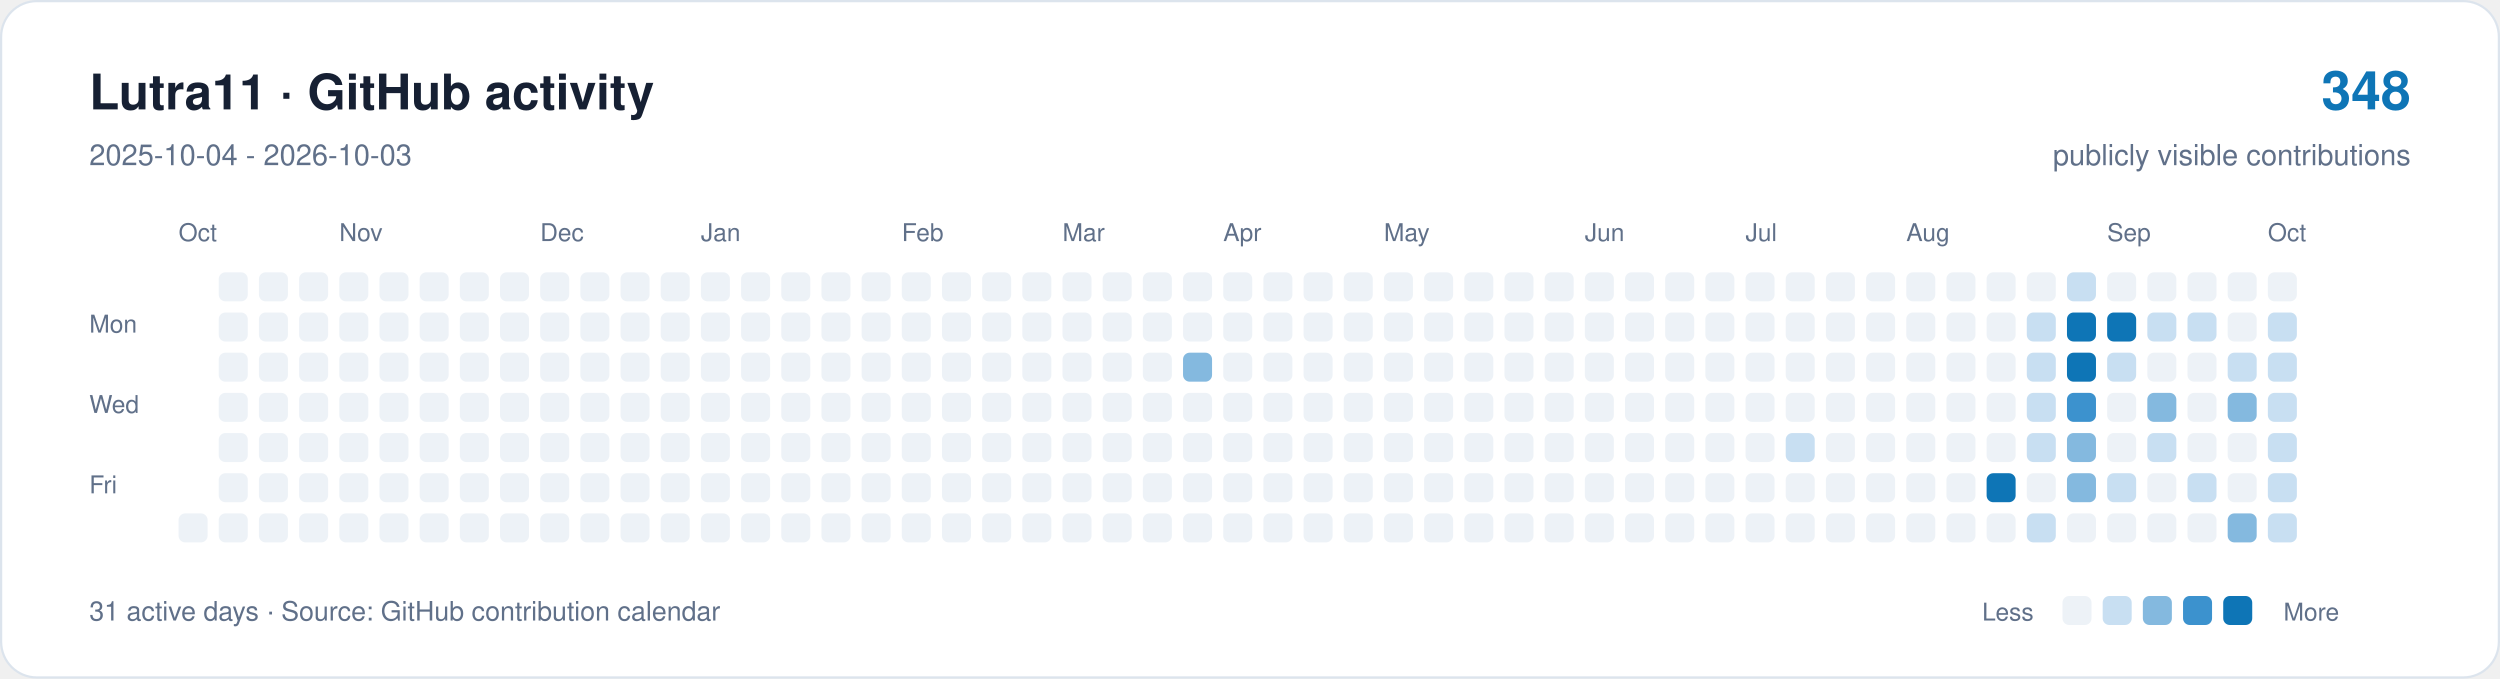
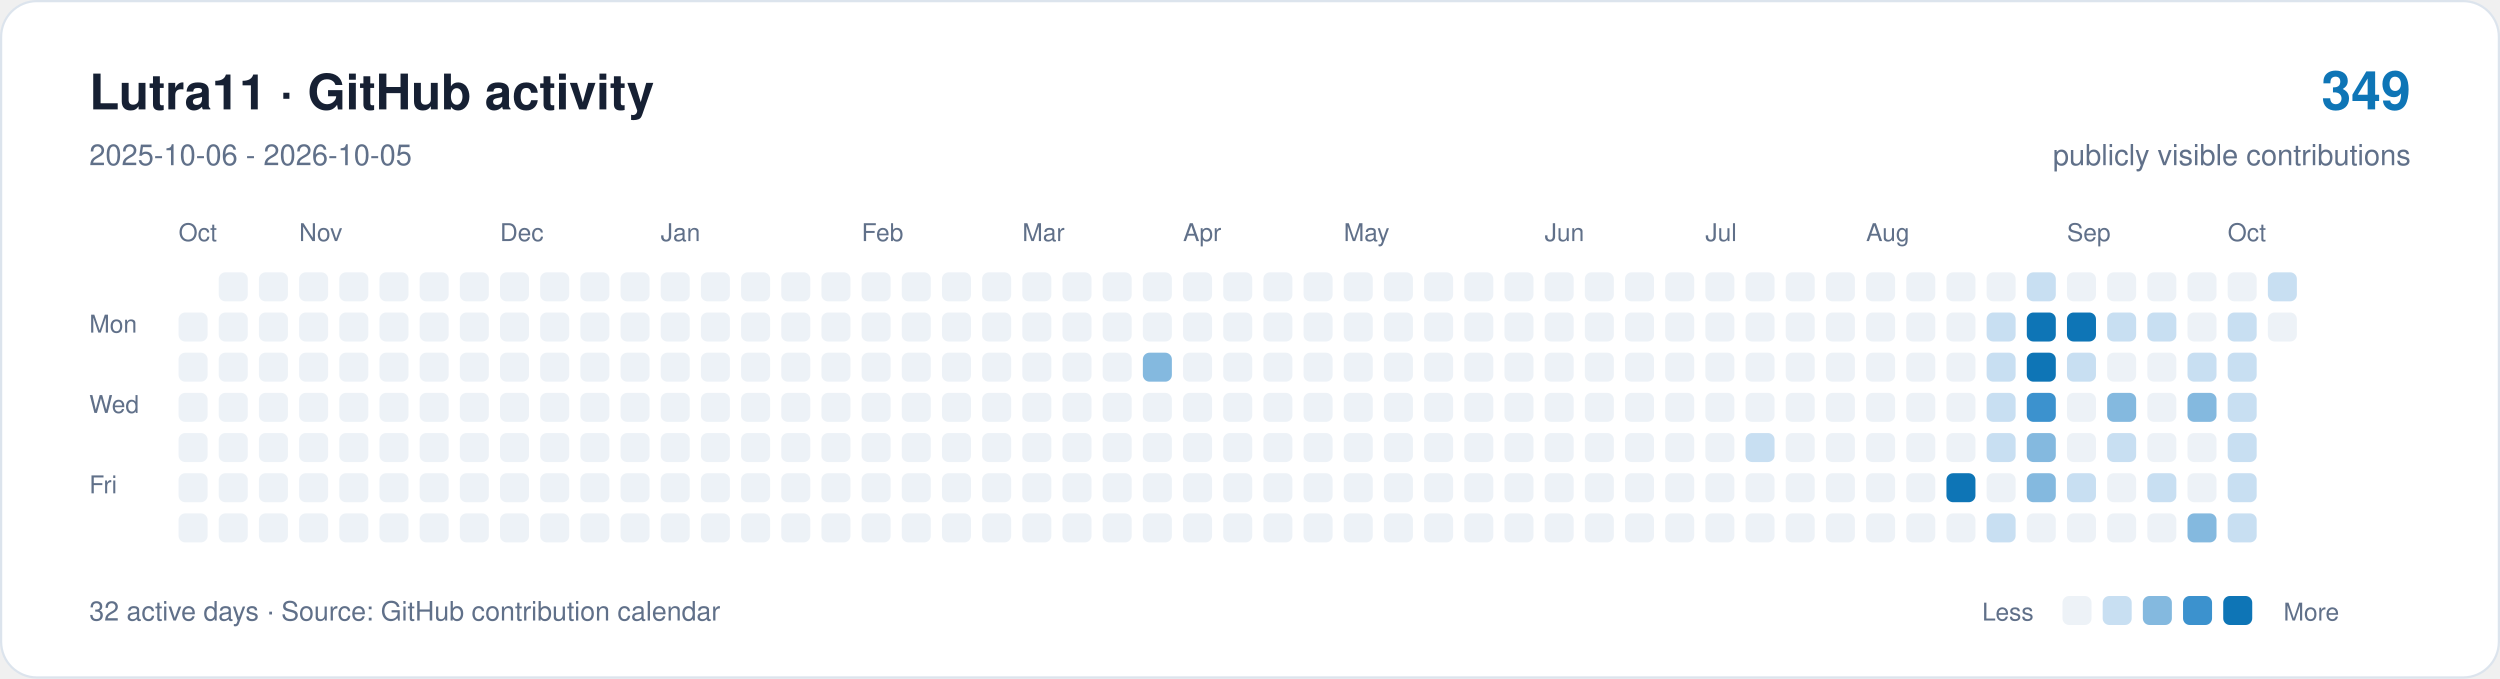
<svg xmlns="http://www.w3.org/2000/svg" width="1120" height="304" viewBox="0 0 1120 304" role="img" aria-labelledby="title description">
  <rect x="0.5" y="0.5" width="1119" height="303" rx="16" fill="#ffffff" stroke="#dce4ed" />
  <g font-family="-apple-system,BlinkMacSystemFont,Segoe UI,Helvetica,Arial,sans-serif">
    <text x="40" y="49" font-size="22" font-weight="650" fill="#162033">Lutra11 · GitHub activity</text>
-     <text x="40" y="74" font-size="13" fill="#607089">2025-10-04 - 2026-10-03</text>
-     <text x="1080" y="49" text-anchor="end" font-size="24" font-weight="650" fill="#0e75b6">348</text>
+     <text x="40" y="74" font-size="13" fill="#607089">2025-10-06 - 2026-10-05</text>
+     <text x="1080" y="49" text-anchor="end" font-size="24" font-weight="650" fill="#0e75b6">349</text>
    <text x="1080" y="74" text-anchor="end" font-size="13" fill="#607089">publicly visible contributions</text>
    <g fill="#607089" font-size="11">
      <text x="80" y="108">Oct</text>
-       <text x="152" y="108">Nov</text>
-       <text x="242" y="108">Dec</text>
-       <text x="314" y="108">Jan</text>
-       <text x="404" y="108">Feb</text>
-       <text x="476" y="108">Mar</text>
-       <text x="548" y="108">Apr</text>
-       <text x="620" y="108">May</text>
-       <text x="710" y="108">Jun</text>
-       <text x="782" y="108">Jul</text>
-       <text x="854" y="108">Aug</text>
-       <text x="944" y="108">Sep</text>
-       <text x="1016" y="108">Oct</text>
+       <text x="134" y="108">Nov</text>
+       <text x="224" y="108">Dec</text>
+       <text x="296" y="108">Jan</text>
+       <text x="386" y="108">Feb</text>
+       <text x="458" y="108">Mar</text>
+       <text x="530" y="108">Apr</text>
+       <text x="602" y="108">May</text>
+       <text x="692" y="108">Jun</text>
+       <text x="764" y="108">Jul</text>
+       <text x="836" y="108">Aug</text>
+       <text x="926" y="108">Sep</text>
+       <text x="998" y="108">Oct</text>
      <text x="40" y="149">Mon</text>
      <text x="40" y="185">Wed</text>
      <text x="40" y="221">Fri</text>
    </g>
+     <rect x="80" y="140" width="13" height="13" rx="3" fill="#edf2f7" />
+     <rect x="80" y="158" width="13" height="13" rx="3" fill="#edf2f7" />
+     <rect x="80" y="176" width="13" height="13" rx="3" fill="#edf2f7" />
+     <rect x="80" y="194" width="13" height="13" rx="3" fill="#edf2f7" />
+     <rect x="80" y="212" width="13" height="13" rx="3" fill="#edf2f7" />
    <rect x="80" y="230" width="13" height="13" rx="3" fill="#edf2f7" />
    <rect x="98" y="122" width="13" height="13" rx="3" fill="#edf2f7" />
    <rect x="98" y="140" width="13" height="13" rx="3" fill="#edf2f7" />
    <rect x="98" y="158" width="13" height="13" rx="3" fill="#edf2f7" />
    <rect x="98" y="176" width="13" height="13" rx="3" fill="#edf2f7" />
    <rect x="98" y="194" width="13" height="13" rx="3" fill="#edf2f7" />
    <rect x="98" y="212" width="13" height="13" rx="3" fill="#edf2f7" />
    <rect x="98" y="230" width="13" height="13" rx="3" fill="#edf2f7" />
    <rect x="116" y="122" width="13" height="13" rx="3" fill="#edf2f7" />
    <rect x="116" y="140" width="13" height="13" rx="3" fill="#edf2f7" />
    <rect x="116" y="158" width="13" height="13" rx="3" fill="#edf2f7" />
    <rect x="116" y="176" width="13" height="13" rx="3" fill="#edf2f7" />
    <rect x="116" y="194" width="13" height="13" rx="3" fill="#edf2f7" />
    <rect x="116" y="212" width="13" height="13" rx="3" fill="#edf2f7" />
    <rect x="116" y="230" width="13" height="13" rx="3" fill="#edf2f7" />
    <rect x="134" y="122" width="13" height="13" rx="3" fill="#edf2f7" />
    <rect x="134" y="140" width="13" height="13" rx="3" fill="#edf2f7" />
    <rect x="134" y="158" width="13" height="13" rx="3" fill="#edf2f7" />
    <rect x="134" y="176" width="13" height="13" rx="3" fill="#edf2f7" />
    <rect x="134" y="194" width="13" height="13" rx="3" fill="#edf2f7" />
    <rect x="134" y="212" width="13" height="13" rx="3" fill="#edf2f7" />
    <rect x="134" y="230" width="13" height="13" rx="3" fill="#edf2f7" />
    <rect x="152" y="122" width="13" height="13" rx="3" fill="#edf2f7" />
    <rect x="152" y="140" width="13" height="13" rx="3" fill="#edf2f7" />
    <rect x="152" y="158" width="13" height="13" rx="3" fill="#edf2f7" />
    <rect x="152" y="176" width="13" height="13" rx="3" fill="#edf2f7" />
    <rect x="152" y="194" width="13" height="13" rx="3" fill="#edf2f7" />
    <rect x="152" y="212" width="13" height="13" rx="3" fill="#edf2f7" />
    <rect x="152" y="230" width="13" height="13" rx="3" fill="#edf2f7" />
    <rect x="170" y="122" width="13" height="13" rx="3" fill="#edf2f7" />
    <rect x="170" y="140" width="13" height="13" rx="3" fill="#edf2f7" />
    <rect x="170" y="158" width="13" height="13" rx="3" fill="#edf2f7" />
    <rect x="170" y="176" width="13" height="13" rx="3" fill="#edf2f7" />
    <rect x="170" y="194" width="13" height="13" rx="3" fill="#edf2f7" />
    <rect x="170" y="212" width="13" height="13" rx="3" fill="#edf2f7" />
    <rect x="170" y="230" width="13" height="13" rx="3" fill="#edf2f7" />
    <rect x="188" y="122" width="13" height="13" rx="3" fill="#edf2f7" />
    <rect x="188" y="140" width="13" height="13" rx="3" fill="#edf2f7" />
    <rect x="188" y="158" width="13" height="13" rx="3" fill="#edf2f7" />
    <rect x="188" y="176" width="13" height="13" rx="3" fill="#edf2f7" />
    <rect x="188" y="194" width="13" height="13" rx="3" fill="#edf2f7" />
    <rect x="188" y="212" width="13" height="13" rx="3" fill="#edf2f7" />
    <rect x="188" y="230" width="13" height="13" rx="3" fill="#edf2f7" />
    <rect x="206" y="122" width="13" height="13" rx="3" fill="#edf2f7" />
    <rect x="206" y="140" width="13" height="13" rx="3" fill="#edf2f7" />
    <rect x="206" y="158" width="13" height="13" rx="3" fill="#edf2f7" />
    <rect x="206" y="176" width="13" height="13" rx="3" fill="#edf2f7" />
    <rect x="206" y="194" width="13" height="13" rx="3" fill="#edf2f7" />
    <rect x="206" y="212" width="13" height="13" rx="3" fill="#edf2f7" />
    <rect x="206" y="230" width="13" height="13" rx="3" fill="#edf2f7" />
    <rect x="224" y="122" width="13" height="13" rx="3" fill="#edf2f7" />
    <rect x="224" y="140" width="13" height="13" rx="3" fill="#edf2f7" />
    <rect x="224" y="158" width="13" height="13" rx="3" fill="#edf2f7" />
    <rect x="224" y="176" width="13" height="13" rx="3" fill="#edf2f7" />
    <rect x="224" y="194" width="13" height="13" rx="3" fill="#edf2f7" />
    <rect x="224" y="212" width="13" height="13" rx="3" fill="#edf2f7" />
    <rect x="224" y="230" width="13" height="13" rx="3" fill="#edf2f7" />
    <rect x="242" y="122" width="13" height="13" rx="3" fill="#edf2f7" />
    <rect x="242" y="140" width="13" height="13" rx="3" fill="#edf2f7" />
    <rect x="242" y="158" width="13" height="13" rx="3" fill="#edf2f7" />
    <rect x="242" y="176" width="13" height="13" rx="3" fill="#edf2f7" />
    <rect x="242" y="194" width="13" height="13" rx="3" fill="#edf2f7" />
    <rect x="242" y="212" width="13" height="13" rx="3" fill="#edf2f7" />
    <rect x="242" y="230" width="13" height="13" rx="3" fill="#edf2f7" />
    <rect x="260" y="122" width="13" height="13" rx="3" fill="#edf2f7" />
    <rect x="260" y="140" width="13" height="13" rx="3" fill="#edf2f7" />
    <rect x="260" y="158" width="13" height="13" rx="3" fill="#edf2f7" />
    <rect x="260" y="176" width="13" height="13" rx="3" fill="#edf2f7" />
    <rect x="260" y="194" width="13" height="13" rx="3" fill="#edf2f7" />
    <rect x="260" y="212" width="13" height="13" rx="3" fill="#edf2f7" />
    <rect x="260" y="230" width="13" height="13" rx="3" fill="#edf2f7" />
    <rect x="278" y="122" width="13" height="13" rx="3" fill="#edf2f7" />
    <rect x="278" y="140" width="13" height="13" rx="3" fill="#edf2f7" />
    <rect x="278" y="158" width="13" height="13" rx="3" fill="#edf2f7" />
    <rect x="278" y="176" width="13" height="13" rx="3" fill="#edf2f7" />
    <rect x="278" y="194" width="13" height="13" rx="3" fill="#edf2f7" />
    <rect x="278" y="212" width="13" height="13" rx="3" fill="#edf2f7" />
    <rect x="278" y="230" width="13" height="13" rx="3" fill="#edf2f7" />
    <rect x="296" y="122" width="13" height="13" rx="3" fill="#edf2f7" />
    <rect x="296" y="140" width="13" height="13" rx="3" fill="#edf2f7" />
    <rect x="296" y="158" width="13" height="13" rx="3" fill="#edf2f7" />
    <rect x="296" y="176" width="13" height="13" rx="3" fill="#edf2f7" />
    <rect x="296" y="194" width="13" height="13" rx="3" fill="#edf2f7" />
    <rect x="296" y="212" width="13" height="13" rx="3" fill="#edf2f7" />
    <rect x="296" y="230" width="13" height="13" rx="3" fill="#edf2f7" />
    <rect x="314" y="122" width="13" height="13" rx="3" fill="#edf2f7" />
    <rect x="314" y="140" width="13" height="13" rx="3" fill="#edf2f7" />
    <rect x="314" y="158" width="13" height="13" rx="3" fill="#edf2f7" />
    <rect x="314" y="176" width="13" height="13" rx="3" fill="#edf2f7" />
    <rect x="314" y="194" width="13" height="13" rx="3" fill="#edf2f7" />
    <rect x="314" y="212" width="13" height="13" rx="3" fill="#edf2f7" />
    <rect x="314" y="230" width="13" height="13" rx="3" fill="#edf2f7" />
    <rect x="332" y="122" width="13" height="13" rx="3" fill="#edf2f7" />
    <rect x="332" y="140" width="13" height="13" rx="3" fill="#edf2f7" />
    <rect x="332" y="158" width="13" height="13" rx="3" fill="#edf2f7" />
    <rect x="332" y="176" width="13" height="13" rx="3" fill="#edf2f7" />
    <rect x="332" y="194" width="13" height="13" rx="3" fill="#edf2f7" />
    <rect x="332" y="212" width="13" height="13" rx="3" fill="#edf2f7" />
    <rect x="332" y="230" width="13" height="13" rx="3" fill="#edf2f7" />
    <rect x="350" y="122" width="13" height="13" rx="3" fill="#edf2f7" />
    <rect x="350" y="140" width="13" height="13" rx="3" fill="#edf2f7" />
    <rect x="350" y="158" width="13" height="13" rx="3" fill="#edf2f7" />
    <rect x="350" y="176" width="13" height="13" rx="3" fill="#edf2f7" />
    <rect x="350" y="194" width="13" height="13" rx="3" fill="#edf2f7" />
    <rect x="350" y="212" width="13" height="13" rx="3" fill="#edf2f7" />
    <rect x="350" y="230" width="13" height="13" rx="3" fill="#edf2f7" />
    <rect x="368" y="122" width="13" height="13" rx="3" fill="#edf2f7" />
    <rect x="368" y="140" width="13" height="13" rx="3" fill="#edf2f7" />
    <rect x="368" y="158" width="13" height="13" rx="3" fill="#edf2f7" />
    <rect x="368" y="176" width="13" height="13" rx="3" fill="#edf2f7" />
    <rect x="368" y="194" width="13" height="13" rx="3" fill="#edf2f7" />
    <rect x="368" y="212" width="13" height="13" rx="3" fill="#edf2f7" />
    <rect x="368" y="230" width="13" height="13" rx="3" fill="#edf2f7" />
    <rect x="386" y="122" width="13" height="13" rx="3" fill="#edf2f7" />
    <rect x="386" y="140" width="13" height="13" rx="3" fill="#edf2f7" />
    <rect x="386" y="158" width="13" height="13" rx="3" fill="#edf2f7" />
    <rect x="386" y="176" width="13" height="13" rx="3" fill="#edf2f7" />
    <rect x="386" y="194" width="13" height="13" rx="3" fill="#edf2f7" />
    <rect x="386" y="212" width="13" height="13" rx="3" fill="#edf2f7" />
    <rect x="386" y="230" width="13" height="13" rx="3" fill="#edf2f7" />
    <rect x="404" y="122" width="13" height="13" rx="3" fill="#edf2f7" />
    <rect x="404" y="140" width="13" height="13" rx="3" fill="#edf2f7" />
    <rect x="404" y="158" width="13" height="13" rx="3" fill="#edf2f7" />
    <rect x="404" y="176" width="13" height="13" rx="3" fill="#edf2f7" />
    <rect x="404" y="194" width="13" height="13" rx="3" fill="#edf2f7" />
    <rect x="404" y="212" width="13" height="13" rx="3" fill="#edf2f7" />
    <rect x="404" y="230" width="13" height="13" rx="3" fill="#edf2f7" />
    <rect x="422" y="122" width="13" height="13" rx="3" fill="#edf2f7" />
    <rect x="422" y="140" width="13" height="13" rx="3" fill="#edf2f7" />
    <rect x="422" y="158" width="13" height="13" rx="3" fill="#edf2f7" />
    <rect x="422" y="176" width="13" height="13" rx="3" fill="#edf2f7" />
    <rect x="422" y="194" width="13" height="13" rx="3" fill="#edf2f7" />
    <rect x="422" y="212" width="13" height="13" rx="3" fill="#edf2f7" />
    <rect x="422" y="230" width="13" height="13" rx="3" fill="#edf2f7" />
    <rect x="440" y="122" width="13" height="13" rx="3" fill="#edf2f7" />
    <rect x="440" y="140" width="13" height="13" rx="3" fill="#edf2f7" />
    <rect x="440" y="158" width="13" height="13" rx="3" fill="#edf2f7" />
    <rect x="440" y="176" width="13" height="13" rx="3" fill="#edf2f7" />
    <rect x="440" y="194" width="13" height="13" rx="3" fill="#edf2f7" />
    <rect x="440" y="212" width="13" height="13" rx="3" fill="#edf2f7" />
    <rect x="440" y="230" width="13" height="13" rx="3" fill="#edf2f7" />
    <rect x="458" y="122" width="13" height="13" rx="3" fill="#edf2f7" />
    <rect x="458" y="140" width="13" height="13" rx="3" fill="#edf2f7" />
    <rect x="458" y="158" width="13" height="13" rx="3" fill="#edf2f7" />
    <rect x="458" y="176" width="13" height="13" rx="3" fill="#edf2f7" />
    <rect x="458" y="194" width="13" height="13" rx="3" fill="#edf2f7" />
    <rect x="458" y="212" width="13" height="13" rx="3" fill="#edf2f7" />
    <rect x="458" y="230" width="13" height="13" rx="3" fill="#edf2f7" />
    <rect x="476" y="122" width="13" height="13" rx="3" fill="#edf2f7" />
    <rect x="476" y="140" width="13" height="13" rx="3" fill="#edf2f7" />
    <rect x="476" y="158" width="13" height="13" rx="3" fill="#edf2f7" />
    <rect x="476" y="176" width="13" height="13" rx="3" fill="#edf2f7" />
    <rect x="476" y="194" width="13" height="13" rx="3" fill="#edf2f7" />
    <rect x="476" y="212" width="13" height="13" rx="3" fill="#edf2f7" />
    <rect x="476" y="230" width="13" height="13" rx="3" fill="#edf2f7" />
    <rect x="494" y="122" width="13" height="13" rx="3" fill="#edf2f7" />
    <rect x="494" y="140" width="13" height="13" rx="3" fill="#edf2f7" />
    <rect x="494" y="158" width="13" height="13" rx="3" fill="#edf2f7" />
    <rect x="494" y="176" width="13" height="13" rx="3" fill="#edf2f7" />
    <rect x="494" y="194" width="13" height="13" rx="3" fill="#edf2f7" />
    <rect x="494" y="212" width="13" height="13" rx="3" fill="#edf2f7" />
    <rect x="494" y="230" width="13" height="13" rx="3" fill="#edf2f7" />
    <rect x="512" y="122" width="13" height="13" rx="3" fill="#edf2f7" />
    <rect x="512" y="140" width="13" height="13" rx="3" fill="#edf2f7" />
-     <rect x="512" y="158" width="13" height="13" rx="3" fill="#edf2f7" />
+     <rect x="512" y="158" width="13" height="13" rx="3" fill="#84b9df" />
    <rect x="512" y="176" width="13" height="13" rx="3" fill="#edf2f7" />
    <rect x="512" y="194" width="13" height="13" rx="3" fill="#edf2f7" />
    <rect x="512" y="212" width="13" height="13" rx="3" fill="#edf2f7" />
    <rect x="512" y="230" width="13" height="13" rx="3" fill="#edf2f7" />
    <rect x="530" y="122" width="13" height="13" rx="3" fill="#edf2f7" />
    <rect x="530" y="140" width="13" height="13" rx="3" fill="#edf2f7" />
-     <rect x="530" y="158" width="13" height="13" rx="3" fill="#84b9df" />
+     <rect x="530" y="158" width="13" height="13" rx="3" fill="#edf2f7" />
    <rect x="530" y="176" width="13" height="13" rx="3" fill="#edf2f7" />
    <rect x="530" y="194" width="13" height="13" rx="3" fill="#edf2f7" />
    <rect x="530" y="212" width="13" height="13" rx="3" fill="#edf2f7" />
    <rect x="530" y="230" width="13" height="13" rx="3" fill="#edf2f7" />
    <rect x="548" y="122" width="13" height="13" rx="3" fill="#edf2f7" />
    <rect x="548" y="140" width="13" height="13" rx="3" fill="#edf2f7" />
    <rect x="548" y="158" width="13" height="13" rx="3" fill="#edf2f7" />
    <rect x="548" y="176" width="13" height="13" rx="3" fill="#edf2f7" />
    <rect x="548" y="194" width="13" height="13" rx="3" fill="#edf2f7" />
    <rect x="548" y="212" width="13" height="13" rx="3" fill="#edf2f7" />
    <rect x="548" y="230" width="13" height="13" rx="3" fill="#edf2f7" />
    <rect x="566" y="122" width="13" height="13" rx="3" fill="#edf2f7" />
    <rect x="566" y="140" width="13" height="13" rx="3" fill="#edf2f7" />
    <rect x="566" y="158" width="13" height="13" rx="3" fill="#edf2f7" />
    <rect x="566" y="176" width="13" height="13" rx="3" fill="#edf2f7" />
    <rect x="566" y="194" width="13" height="13" rx="3" fill="#edf2f7" />
    <rect x="566" y="212" width="13" height="13" rx="3" fill="#edf2f7" />
    <rect x="566" y="230" width="13" height="13" rx="3" fill="#edf2f7" />
    <rect x="584" y="122" width="13" height="13" rx="3" fill="#edf2f7" />
    <rect x="584" y="140" width="13" height="13" rx="3" fill="#edf2f7" />
    <rect x="584" y="158" width="13" height="13" rx="3" fill="#edf2f7" />
    <rect x="584" y="176" width="13" height="13" rx="3" fill="#edf2f7" />
    <rect x="584" y="194" width="13" height="13" rx="3" fill="#edf2f7" />
    <rect x="584" y="212" width="13" height="13" rx="3" fill="#edf2f7" />
    <rect x="584" y="230" width="13" height="13" rx="3" fill="#edf2f7" />
    <rect x="602" y="122" width="13" height="13" rx="3" fill="#edf2f7" />
    <rect x="602" y="140" width="13" height="13" rx="3" fill="#edf2f7" />
    <rect x="602" y="158" width="13" height="13" rx="3" fill="#edf2f7" />
    <rect x="602" y="176" width="13" height="13" rx="3" fill="#edf2f7" />
    <rect x="602" y="194" width="13" height="13" rx="3" fill="#edf2f7" />
    <rect x="602" y="212" width="13" height="13" rx="3" fill="#edf2f7" />
    <rect x="602" y="230" width="13" height="13" rx="3" fill="#edf2f7" />
    <rect x="620" y="122" width="13" height="13" rx="3" fill="#edf2f7" />
    <rect x="620" y="140" width="13" height="13" rx="3" fill="#edf2f7" />
    <rect x="620" y="158" width="13" height="13" rx="3" fill="#edf2f7" />
    <rect x="620" y="176" width="13" height="13" rx="3" fill="#edf2f7" />
    <rect x="620" y="194" width="13" height="13" rx="3" fill="#edf2f7" />
    <rect x="620" y="212" width="13" height="13" rx="3" fill="#edf2f7" />
    <rect x="620" y="230" width="13" height="13" rx="3" fill="#edf2f7" />
    <rect x="638" y="122" width="13" height="13" rx="3" fill="#edf2f7" />
    <rect x="638" y="140" width="13" height="13" rx="3" fill="#edf2f7" />
    <rect x="638" y="158" width="13" height="13" rx="3" fill="#edf2f7" />
    <rect x="638" y="176" width="13" height="13" rx="3" fill="#edf2f7" />
    <rect x="638" y="194" width="13" height="13" rx="3" fill="#edf2f7" />
    <rect x="638" y="212" width="13" height="13" rx="3" fill="#edf2f7" />
    <rect x="638" y="230" width="13" height="13" rx="3" fill="#edf2f7" />
    <rect x="656" y="122" width="13" height="13" rx="3" fill="#edf2f7" />
    <rect x="656" y="140" width="13" height="13" rx="3" fill="#edf2f7" />
    <rect x="656" y="158" width="13" height="13" rx="3" fill="#edf2f7" />
    <rect x="656" y="176" width="13" height="13" rx="3" fill="#edf2f7" />
    <rect x="656" y="194" width="13" height="13" rx="3" fill="#edf2f7" />
    <rect x="656" y="212" width="13" height="13" rx="3" fill="#edf2f7" />
    <rect x="656" y="230" width="13" height="13" rx="3" fill="#edf2f7" />
    <rect x="674" y="122" width="13" height="13" rx="3" fill="#edf2f7" />
    <rect x="674" y="140" width="13" height="13" rx="3" fill="#edf2f7" />
    <rect x="674" y="158" width="13" height="13" rx="3" fill="#edf2f7" />
    <rect x="674" y="176" width="13" height="13" rx="3" fill="#edf2f7" />
    <rect x="674" y="194" width="13" height="13" rx="3" fill="#edf2f7" />
    <rect x="674" y="212" width="13" height="13" rx="3" fill="#edf2f7" />
    <rect x="674" y="230" width="13" height="13" rx="3" fill="#edf2f7" />
    <rect x="692" y="122" width="13" height="13" rx="3" fill="#edf2f7" />
    <rect x="692" y="140" width="13" height="13" rx="3" fill="#edf2f7" />
    <rect x="692" y="158" width="13" height="13" rx="3" fill="#edf2f7" />
    <rect x="692" y="176" width="13" height="13" rx="3" fill="#edf2f7" />
    <rect x="692" y="194" width="13" height="13" rx="3" fill="#edf2f7" />
    <rect x="692" y="212" width="13" height="13" rx="3" fill="#edf2f7" />
    <rect x="692" y="230" width="13" height="13" rx="3" fill="#edf2f7" />
    <rect x="710" y="122" width="13" height="13" rx="3" fill="#edf2f7" />
    <rect x="710" y="140" width="13" height="13" rx="3" fill="#edf2f7" />
    <rect x="710" y="158" width="13" height="13" rx="3" fill="#edf2f7" />
    <rect x="710" y="176" width="13" height="13" rx="3" fill="#edf2f7" />
    <rect x="710" y="194" width="13" height="13" rx="3" fill="#edf2f7" />
    <rect x="710" y="212" width="13" height="13" rx="3" fill="#edf2f7" />
    <rect x="710" y="230" width="13" height="13" rx="3" fill="#edf2f7" />
    <rect x="728" y="122" width="13" height="13" rx="3" fill="#edf2f7" />
    <rect x="728" y="140" width="13" height="13" rx="3" fill="#edf2f7" />
    <rect x="728" y="158" width="13" height="13" rx="3" fill="#edf2f7" />
    <rect x="728" y="176" width="13" height="13" rx="3" fill="#edf2f7" />
    <rect x="728" y="194" width="13" height="13" rx="3" fill="#edf2f7" />
    <rect x="728" y="212" width="13" height="13" rx="3" fill="#edf2f7" />
    <rect x="728" y="230" width="13" height="13" rx="3" fill="#edf2f7" />
    <rect x="746" y="122" width="13" height="13" rx="3" fill="#edf2f7" />
    <rect x="746" y="140" width="13" height="13" rx="3" fill="#edf2f7" />
    <rect x="746" y="158" width="13" height="13" rx="3" fill="#edf2f7" />
    <rect x="746" y="176" width="13" height="13" rx="3" fill="#edf2f7" />
    <rect x="746" y="194" width="13" height="13" rx="3" fill="#edf2f7" />
    <rect x="746" y="212" width="13" height="13" rx="3" fill="#edf2f7" />
    <rect x="746" y="230" width="13" height="13" rx="3" fill="#edf2f7" />
    <rect x="764" y="122" width="13" height="13" rx="3" fill="#edf2f7" />
    <rect x="764" y="140" width="13" height="13" rx="3" fill="#edf2f7" />
    <rect x="764" y="158" width="13" height="13" rx="3" fill="#edf2f7" />
    <rect x="764" y="176" width="13" height="13" rx="3" fill="#edf2f7" />
    <rect x="764" y="194" width="13" height="13" rx="3" fill="#edf2f7" />
    <rect x="764" y="212" width="13" height="13" rx="3" fill="#edf2f7" />
    <rect x="764" y="230" width="13" height="13" rx="3" fill="#edf2f7" />
    <rect x="782" y="122" width="13" height="13" rx="3" fill="#edf2f7" />
    <rect x="782" y="140" width="13" height="13" rx="3" fill="#edf2f7" />
    <rect x="782" y="158" width="13" height="13" rx="3" fill="#edf2f7" />
    <rect x="782" y="176" width="13" height="13" rx="3" fill="#edf2f7" />
-     <rect x="782" y="194" width="13" height="13" rx="3" fill="#edf2f7" />
+     <rect x="782" y="194" width="13" height="13" rx="3" fill="#c8dff2" />
    <rect x="782" y="212" width="13" height="13" rx="3" fill="#edf2f7" />
    <rect x="782" y="230" width="13" height="13" rx="3" fill="#edf2f7" />
    <rect x="800" y="122" width="13" height="13" rx="3" fill="#edf2f7" />
    <rect x="800" y="140" width="13" height="13" rx="3" fill="#edf2f7" />
    <rect x="800" y="158" width="13" height="13" rx="3" fill="#edf2f7" />
    <rect x="800" y="176" width="13" height="13" rx="3" fill="#edf2f7" />
-     <rect x="800" y="194" width="13" height="13" rx="3" fill="#c8dff2" />
+     <rect x="800" y="194" width="13" height="13" rx="3" fill="#edf2f7" />
    <rect x="800" y="212" width="13" height="13" rx="3" fill="#edf2f7" />
    <rect x="800" y="230" width="13" height="13" rx="3" fill="#edf2f7" />
    <rect x="818" y="122" width="13" height="13" rx="3" fill="#edf2f7" />
    <rect x="818" y="140" width="13" height="13" rx="3" fill="#edf2f7" />
    <rect x="818" y="158" width="13" height="13" rx="3" fill="#edf2f7" />
    <rect x="818" y="176" width="13" height="13" rx="3" fill="#edf2f7" />
    <rect x="818" y="194" width="13" height="13" rx="3" fill="#edf2f7" />
    <rect x="818" y="212" width="13" height="13" rx="3" fill="#edf2f7" />
    <rect x="818" y="230" width="13" height="13" rx="3" fill="#edf2f7" />
    <rect x="836" y="122" width="13" height="13" rx="3" fill="#edf2f7" />
    <rect x="836" y="140" width="13" height="13" rx="3" fill="#edf2f7" />
    <rect x="836" y="158" width="13" height="13" rx="3" fill="#edf2f7" />
    <rect x="836" y="176" width="13" height="13" rx="3" fill="#edf2f7" />
    <rect x="836" y="194" width="13" height="13" rx="3" fill="#edf2f7" />
    <rect x="836" y="212" width="13" height="13" rx="3" fill="#edf2f7" />
    <rect x="836" y="230" width="13" height="13" rx="3" fill="#edf2f7" />
    <rect x="854" y="122" width="13" height="13" rx="3" fill="#edf2f7" />
    <rect x="854" y="140" width="13" height="13" rx="3" fill="#edf2f7" />
    <rect x="854" y="158" width="13" height="13" rx="3" fill="#edf2f7" />
    <rect x="854" y="176" width="13" height="13" rx="3" fill="#edf2f7" />
    <rect x="854" y="194" width="13" height="13" rx="3" fill="#edf2f7" />
    <rect x="854" y="212" width="13" height="13" rx="3" fill="#edf2f7" />
    <rect x="854" y="230" width="13" height="13" rx="3" fill="#edf2f7" />
    <rect x="872" y="122" width="13" height="13" rx="3" fill="#edf2f7" />
    <rect x="872" y="140" width="13" height="13" rx="3" fill="#edf2f7" />
    <rect x="872" y="158" width="13" height="13" rx="3" fill="#edf2f7" />
    <rect x="872" y="176" width="13" height="13" rx="3" fill="#edf2f7" />
    <rect x="872" y="194" width="13" height="13" rx="3" fill="#edf2f7" />
-     <rect x="872" y="212" width="13" height="13" rx="3" fill="#edf2f7" />
+     <rect x="872" y="212" width="13" height="13" rx="3" fill="#0e75b6" />
    <rect x="872" y="230" width="13" height="13" rx="3" fill="#edf2f7" />
    <rect x="890" y="122" width="13" height="13" rx="3" fill="#edf2f7" />
-     <rect x="890" y="140" width="13" height="13" rx="3" fill="#edf2f7" />
-     <rect x="890" y="158" width="13" height="13" rx="3" fill="#edf2f7" />
-     <rect x="890" y="176" width="13" height="13" rx="3" fill="#edf2f7" />
-     <rect x="890" y="194" width="13" height="13" rx="3" fill="#edf2f7" />
-     <rect x="890" y="212" width="13" height="13" rx="3" fill="#0e75b6" />
-     <rect x="890" y="230" width="13" height="13" rx="3" fill="#edf2f7" />
-     <rect x="908" y="122" width="13" height="13" rx="3" fill="#edf2f7" />
-     <rect x="908" y="140" width="13" height="13" rx="3" fill="#c8dff2" />
-     <rect x="908" y="158" width="13" height="13" rx="3" fill="#c8dff2" />
-     <rect x="908" y="176" width="13" height="13" rx="3" fill="#c8dff2" />
-     <rect x="908" y="194" width="13" height="13" rx="3" fill="#c8dff2" />
-     <rect x="908" y="212" width="13" height="13" rx="3" fill="#edf2f7" />
-     <rect x="908" y="230" width="13" height="13" rx="3" fill="#c8dff2" />
-     <rect x="926" y="122" width="13" height="13" rx="3" fill="#c8dff2" />
+     <rect x="890" y="140" width="13" height="13" rx="3" fill="#c8dff2" />
+     <rect x="890" y="158" width="13" height="13" rx="3" fill="#c8dff2" />
+     <rect x="890" y="176" width="13" height="13" rx="3" fill="#c8dff2" />
+     <rect x="890" y="194" width="13" height="13" rx="3" fill="#c8dff2" />
+     <rect x="890" y="212" width="13" height="13" rx="3" fill="#edf2f7" />
+     <rect x="890" y="230" width="13" height="13" rx="3" fill="#c8dff2" />
+     <rect x="908" y="122" width="13" height="13" rx="3" fill="#c8dff2" />
+     <rect x="908" y="140" width="13" height="13" rx="3" fill="#0e75b6" />
+     <rect x="908" y="158" width="13" height="13" rx="3" fill="#0e75b6" />
+     <rect x="908" y="176" width="13" height="13" rx="3" fill="#3c92ce" />
+     <rect x="908" y="194" width="13" height="13" rx="3" fill="#84b9df" />
+     <rect x="908" y="212" width="13" height="13" rx="3" fill="#84b9df" />
+     <rect x="908" y="230" width="13" height="13" rx="3" fill="#edf2f7" />
+     <rect x="926" y="122" width="13" height="13" rx="3" fill="#edf2f7" />
    <rect x="926" y="140" width="13" height="13" rx="3" fill="#0e75b6" />
-     <rect x="926" y="158" width="13" height="13" rx="3" fill="#0e75b6" />
-     <rect x="926" y="176" width="13" height="13" rx="3" fill="#3c92ce" />
-     <rect x="926" y="194" width="13" height="13" rx="3" fill="#84b9df" />
-     <rect x="926" y="212" width="13" height="13" rx="3" fill="#84b9df" />
+     <rect x="926" y="158" width="13" height="13" rx="3" fill="#c8dff2" />
+     <rect x="926" y="176" width="13" height="13" rx="3" fill="#edf2f7" />
+     <rect x="926" y="194" width="13" height="13" rx="3" fill="#edf2f7" />
+     <rect x="926" y="212" width="13" height="13" rx="3" fill="#c8dff2" />
    <rect x="926" y="230" width="13" height="13" rx="3" fill="#edf2f7" />
    <rect x="944" y="122" width="13" height="13" rx="3" fill="#edf2f7" />
-     <rect x="944" y="140" width="13" height="13" rx="3" fill="#0e75b6" />
-     <rect x="944" y="158" width="13" height="13" rx="3" fill="#c8dff2" />
-     <rect x="944" y="176" width="13" height="13" rx="3" fill="#edf2f7" />
-     <rect x="944" y="194" width="13" height="13" rx="3" fill="#edf2f7" />
-     <rect x="944" y="212" width="13" height="13" rx="3" fill="#c8dff2" />
+     <rect x="944" y="140" width="13" height="13" rx="3" fill="#c8dff2" />
+     <rect x="944" y="158" width="13" height="13" rx="3" fill="#edf2f7" />
+     <rect x="944" y="176" width="13" height="13" rx="3" fill="#84b9df" />
+     <rect x="944" y="194" width="13" height="13" rx="3" fill="#c8dff2" />
+     <rect x="944" y="212" width="13" height="13" rx="3" fill="#edf2f7" />
    <rect x="944" y="230" width="13" height="13" rx="3" fill="#edf2f7" />
    <rect x="962" y="122" width="13" height="13" rx="3" fill="#edf2f7" />
    <rect x="962" y="140" width="13" height="13" rx="3" fill="#c8dff2" />
    <rect x="962" y="158" width="13" height="13" rx="3" fill="#edf2f7" />
-     <rect x="962" y="176" width="13" height="13" rx="3" fill="#84b9df" />
-     <rect x="962" y="194" width="13" height="13" rx="3" fill="#c8dff2" />
-     <rect x="962" y="212" width="13" height="13" rx="3" fill="#edf2f7" />
+     <rect x="962" y="176" width="13" height="13" rx="3" fill="#edf2f7" />
+     <rect x="962" y="194" width="13" height="13" rx="3" fill="#edf2f7" />
+     <rect x="962" y="212" width="13" height="13" rx="3" fill="#c8dff2" />
    <rect x="962" y="230" width="13" height="13" rx="3" fill="#edf2f7" />
    <rect x="980" y="122" width="13" height="13" rx="3" fill="#edf2f7" />
-     <rect x="980" y="140" width="13" height="13" rx="3" fill="#c8dff2" />
-     <rect x="980" y="158" width="13" height="13" rx="3" fill="#edf2f7" />
-     <rect x="980" y="176" width="13" height="13" rx="3" fill="#edf2f7" />
+     <rect x="980" y="140" width="13" height="13" rx="3" fill="#edf2f7" />
+     <rect x="980" y="158" width="13" height="13" rx="3" fill="#c8dff2" />
+     <rect x="980" y="176" width="13" height="13" rx="3" fill="#84b9df" />
    <rect x="980" y="194" width="13" height="13" rx="3" fill="#edf2f7" />
-     <rect x="980" y="212" width="13" height="13" rx="3" fill="#c8dff2" />
-     <rect x="980" y="230" width="13" height="13" rx="3" fill="#edf2f7" />
+     <rect x="980" y="212" width="13" height="13" rx="3" fill="#edf2f7" />
+     <rect x="980" y="230" width="13" height="13" rx="3" fill="#84b9df" />
    <rect x="998" y="122" width="13" height="13" rx="3" fill="#edf2f7" />
-     <rect x="998" y="140" width="13" height="13" rx="3" fill="#edf2f7" />
+     <rect x="998" y="140" width="13" height="13" rx="3" fill="#c8dff2" />
    <rect x="998" y="158" width="13" height="13" rx="3" fill="#c8dff2" />
-     <rect x="998" y="176" width="13" height="13" rx="3" fill="#84b9df" />
-     <rect x="998" y="194" width="13" height="13" rx="3" fill="#edf2f7" />
-     <rect x="998" y="212" width="13" height="13" rx="3" fill="#edf2f7" />
-     <rect x="998" y="230" width="13" height="13" rx="3" fill="#84b9df" />
-     <rect x="1016" y="122" width="13" height="13" rx="3" fill="#edf2f7" />
-     <rect x="1016" y="140" width="13" height="13" rx="3" fill="#c8dff2" />
-     <rect x="1016" y="158" width="13" height="13" rx="3" fill="#c8dff2" />
-     <rect x="1016" y="176" width="13" height="13" rx="3" fill="#c8dff2" />
-     <rect x="1016" y="194" width="13" height="13" rx="3" fill="#c8dff2" />
-     <rect x="1016" y="212" width="13" height="13" rx="3" fill="#c8dff2" />
-     <rect x="1016" y="230" width="13" height="13" rx="3" fill="#c8dff2" />
-     <text x="40" y="278" font-size="12" fill="#607089">31 active days · Source: GitHub contribution calendar</text>
+     <rect x="998" y="176" width="13" height="13" rx="3" fill="#c8dff2" />
+     <rect x="998" y="194" width="13" height="13" rx="3" fill="#c8dff2" />
+     <rect x="998" y="212" width="13" height="13" rx="3" fill="#c8dff2" />
+     <rect x="998" y="230" width="13" height="13" rx="3" fill="#c8dff2" />
+     <rect x="1016" y="122" width="13" height="13" rx="3" fill="#c8dff2" />
+     <rect x="1016" y="140" width="13" height="13" rx="3" fill="#edf2f7" />
+     <text x="40" y="278" font-size="12" fill="#607089">32 active days · Source: GitHub contribution calendar</text>
    <g font-size="11" fill="#607089">
      <text x="888" y="278">Less</text>
      <rect x="924" y="267" width="13" height="13" rx="3" transform="translate(0,0)" fill="#edf2f7" />
      <rect x="924" y="267" width="13" height="13" rx="3" transform="translate(18,0)" fill="#c8dff2" />
      <rect x="924" y="267" width="13" height="13" rx="3" transform="translate(36,0)" fill="#84b9df" />
      <rect x="924" y="267" width="13" height="13" rx="3" transform="translate(54,0)" fill="#3c92ce" />
      <rect x="924" y="267" width="13" height="13" rx="3" transform="translate(72,0)" fill="#0e75b6" />
      <text x="1023" y="278">More</text>
    </g>
  </g>
</svg>
